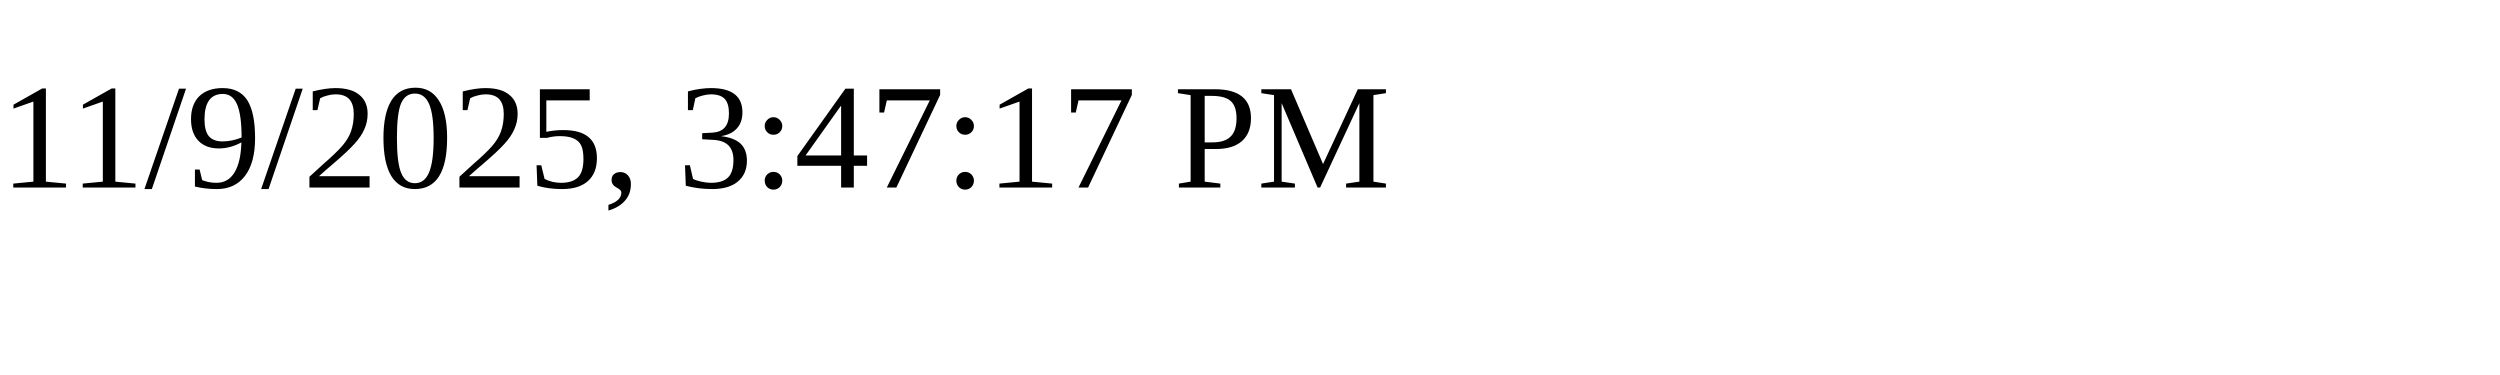
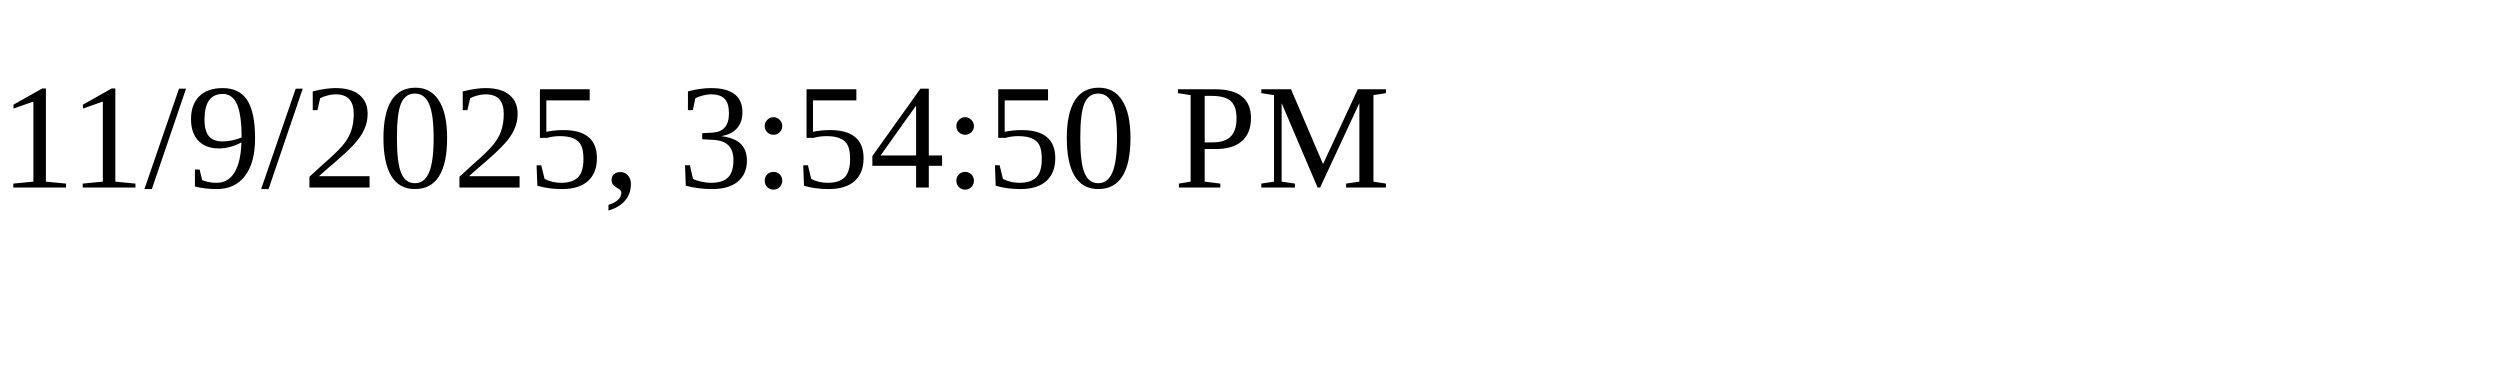
<svg xmlns="http://www.w3.org/2000/svg" height="30" width="200">
-   <text x="0" y="15">11/9/2025, 3:47:17 PM</text>
+   <text x="0" y="15">11/9/2025, 3:54:50 PM</text>
</svg>
